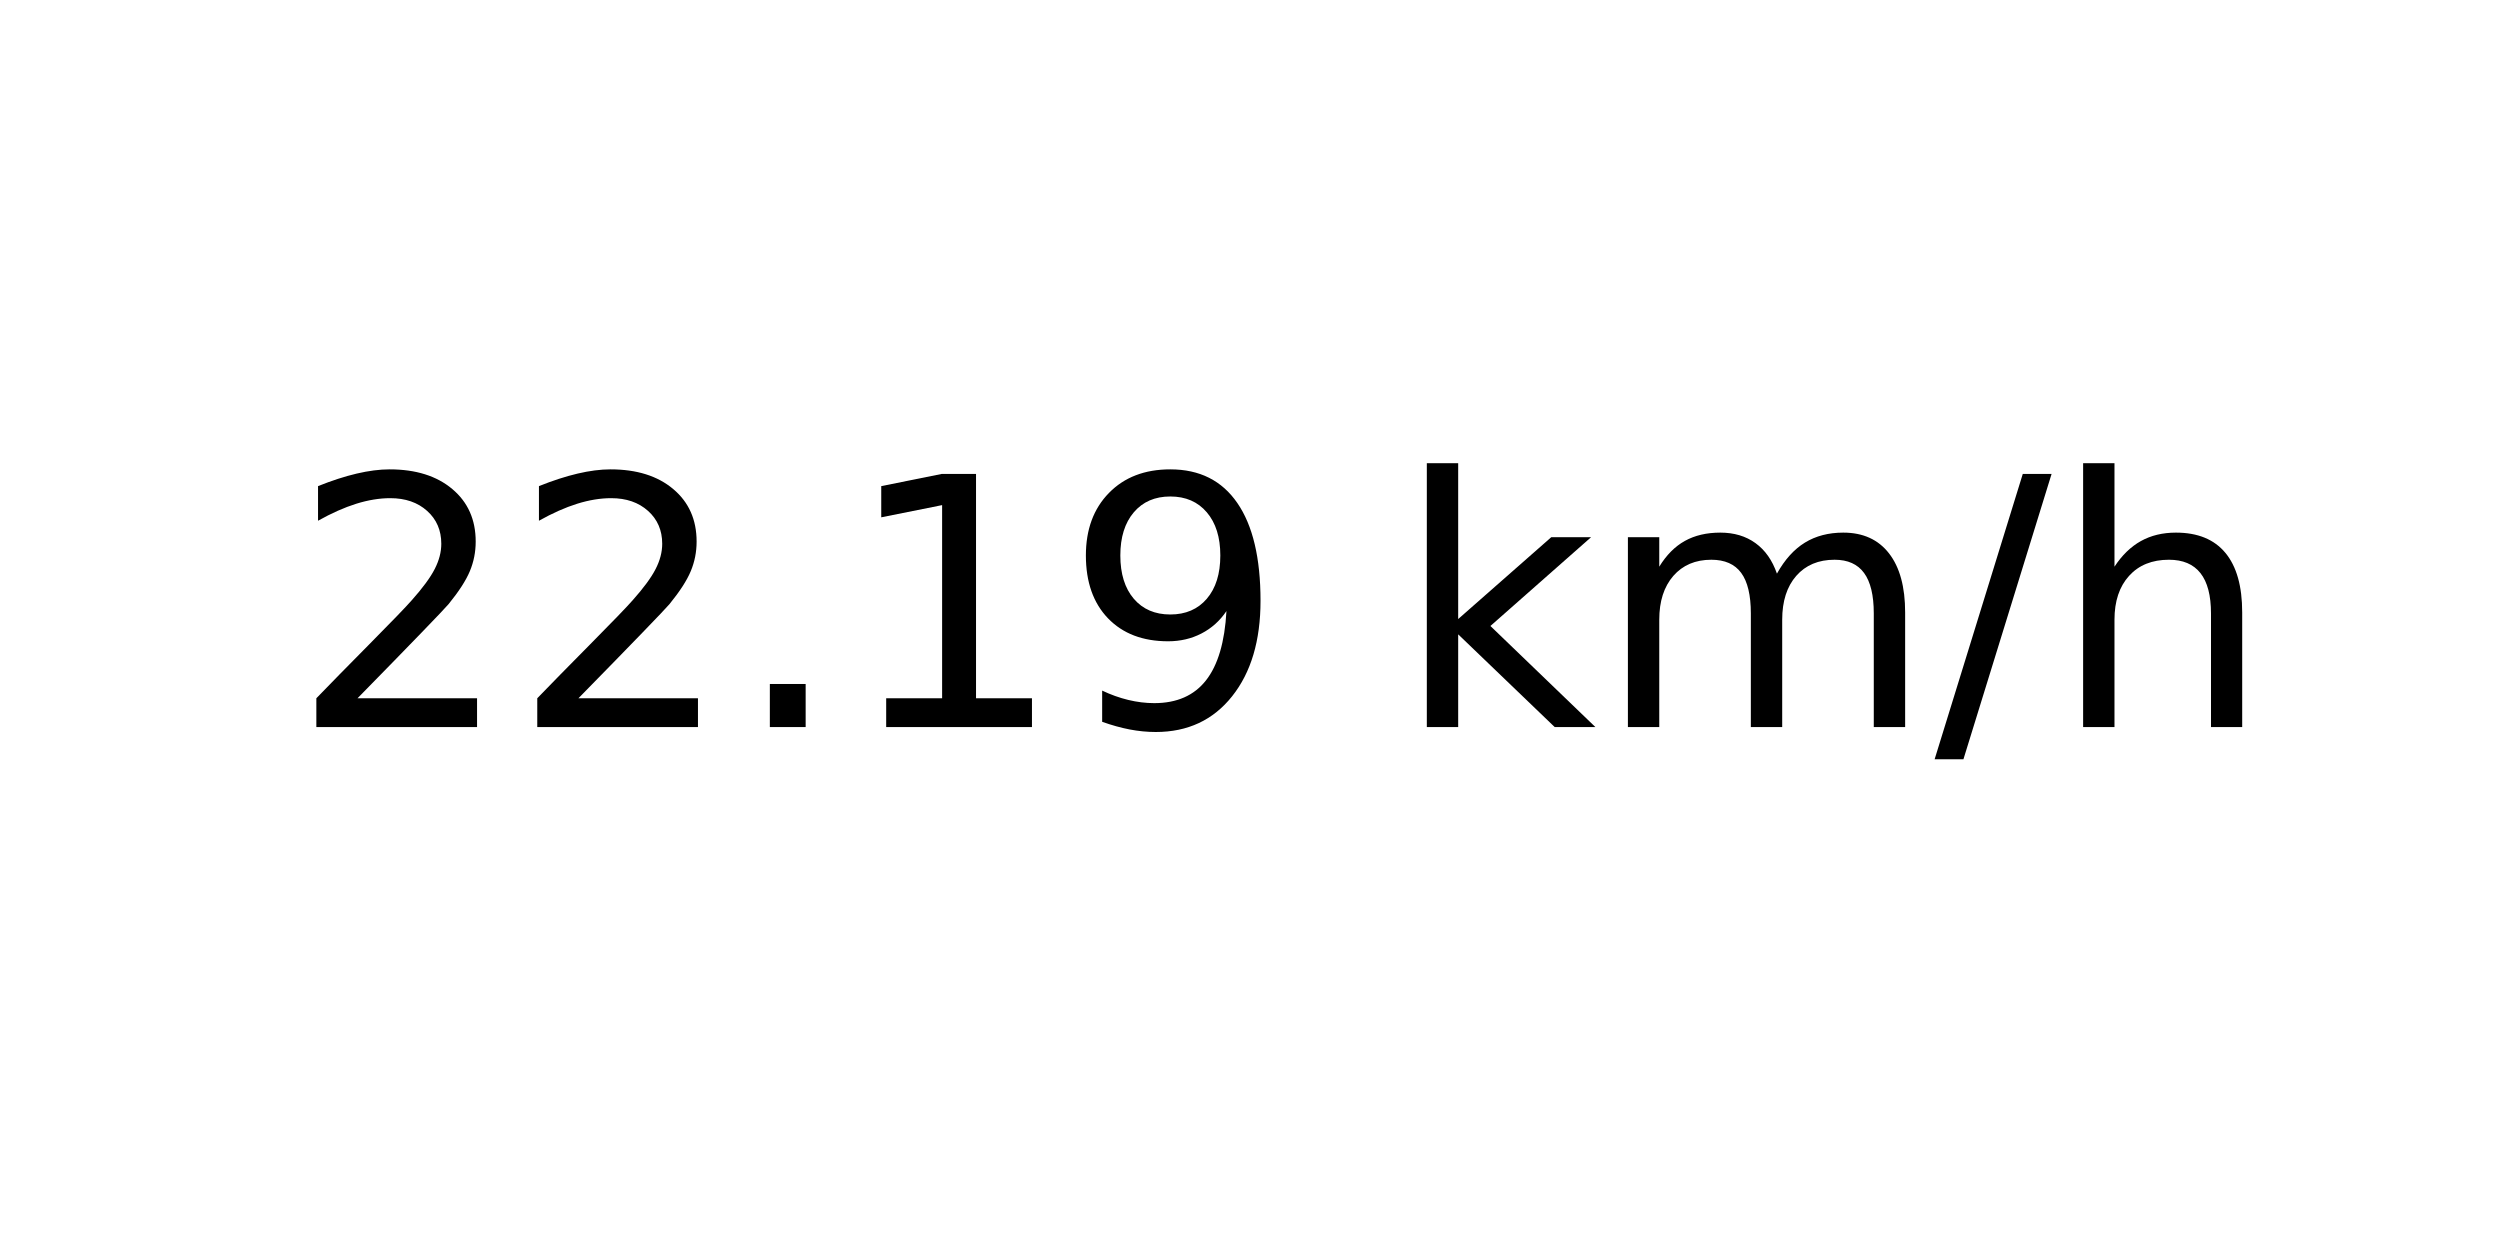
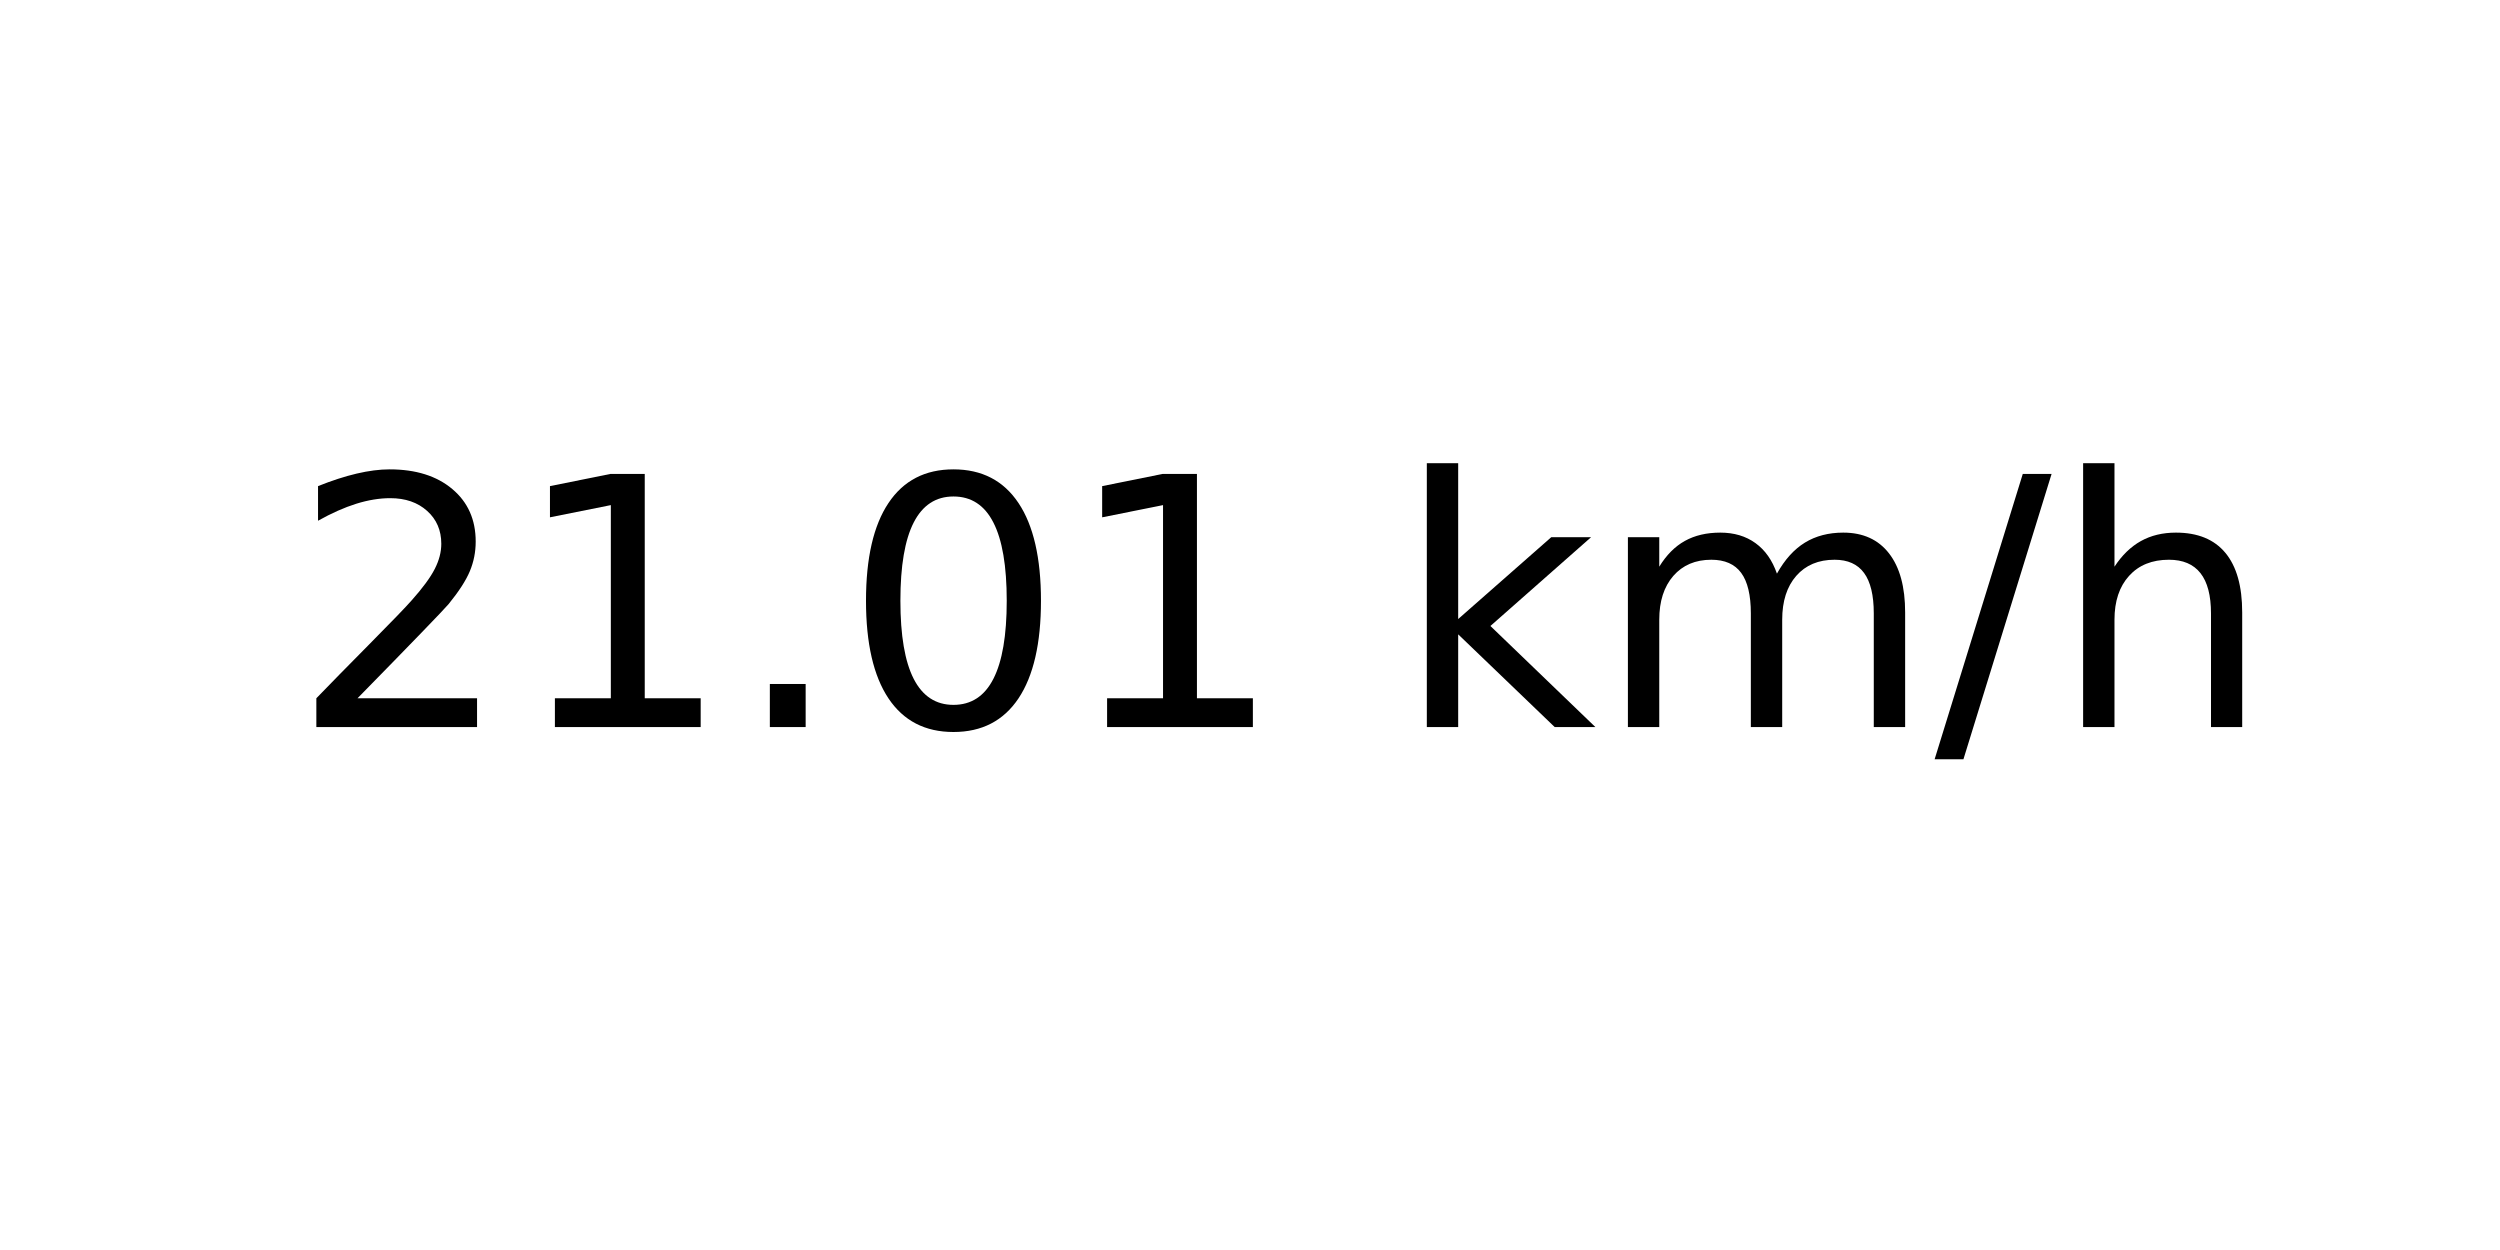
<svg xmlns="http://www.w3.org/2000/svg" xmlns:xlink="http://www.w3.org/1999/xlink" width="72pt" height="36pt" viewBox="0 0 72 36" version="1.1">
  <defs>
    <style type="text/css">*{stroke-linejoin: round; stroke-linecap: butt}</style>
  </defs>
  <g id="figure_1">
    <g id="axes_1">
      <g id="text_1">
        <g transform="translate(8.378125 20.93937) scale(0.1 -0.1)">
          <defs>
            <path id="DejaVuSans-32" d="M 1228 531  L 3431 531  L 3431 0  L 469 0  L 469 531  Q 828 903 1448 1529  Q 2069 2156 2228 2338  Q 2531 2678 2651 2914  Q 2772 3150 2772 3378  Q 2772 3750 2511 3984  Q 2250 4219 1831 4219  Q 1534 4219 1204 4116  Q 875 4013 500 3803  L 500 4441  Q 881 4594 1212 4672  Q 1544 4750 1819 4750  Q 2544 4750 2975 4387  Q 3406 4025 3406 3419  Q 3406 3131 3298 2873  Q 3191 2616 2906 2266  Q 2828 2175 2409 1742  Q 1991 1309 1228 531  z " transform="scale(0.015625)" />
+             <path id="DejaVuSans-31" d="M 794 531  L 1825 531  L 1825 4091  L 703 3866  L 703 4441  L 1819 4666  L 2450 4666  L 2450 531  L 3481 531  L 3481 0  L 794 0  L 794 531  z " transform="scale(0.015625)" />
            <path id="DejaVuSans-2e" d="M 684 794  L 1344 794  L 1344 0  L 684 0  L 684 794  z " transform="scale(0.015625)" />
-             <path id="DejaVuSans-31" d="M 794 531  L 1825 531  L 1825 4091  L 703 3866  L 703 4441  L 1819 4666  L 2450 4666  L 2450 531  L 3481 531  L 3481 0  L 794 0  L 794 531  z " transform="scale(0.015625)" />
-             <path id="DejaVuSans-39" d="M 703 97  L 703 672  Q 941 559 1184 500  Q 1428 441 1663 441  Q 2288 441 2617 861  Q 2947 1281 2994 2138  Q 2813 1869 2534 1725  Q 2256 1581 1919 1581  Q 1219 1581 811 2004  Q 403 2428 403 3163  Q 403 3881 828 4315  Q 1253 4750 1959 4750  Q 2769 4750 3195 4129  Q 3622 3509 3622 2328  Q 3622 1225 3098 567  Q 2575 -91 1691 -91  Q 1453 -91 1209 -44  Q 966 3 703 97  z M 1959 2075  Q 2384 2075 2632 2365  Q 2881 2656 2881 3163  Q 2881 3666 2632 3958  Q 2384 4250 1959 4250  Q 1534 4250 1286 3958  Q 1038 3666 1038 3163  Q 1038 2656 1286 2365  Q 1534 2075 1959 2075  z " transform="scale(0.015625)" />
+             <path id="DejaVuSans-30" d="M 2034 4250  Q 1547 4250 1301 3770  Q 1056 3291 1056 2328  Q 1056 1369 1301 889  Q 1547 409 2034 409  Q 2525 409 2770 889  Q 3016 1369 3016 2328  Q 3016 3291 2770 3770  Q 2525 4250 2034 4250  z M 2034 4750  Q 2819 4750 3233 4129  Q 3647 3509 3647 2328  Q 3647 1150 3233 529  Q 2819 -91 2034 -91  Q 1250 -91 836 529  Q 422 1150 422 2328  Q 422 3509 836 4129  Q 1250 4750 2034 4750  z " transform="scale(0.015625)" />
            <path id="DejaVuSans-20" transform="scale(0.015625)" />
            <path id="DejaVuSans-6b" d="M 581 4863  L 1159 4863  L 1159 1991  L 2875 3500  L 3609 3500  L 1753 1863  L 3688 0  L 2938 0  L 1159 1709  L 1159 0  L 581 0  L 581 4863  z " transform="scale(0.015625)" />
            <path id="DejaVuSans-6d" d="M 3328 2828  Q 3544 3216 3844 3400  Q 4144 3584 4550 3584  Q 5097 3584 5394 3201  Q 5691 2819 5691 2113  L 5691 0  L 5113 0  L 5113 2094  Q 5113 2597 4934 2840  Q 4756 3084 4391 3084  Q 3944 3084 3684 2787  Q 3425 2491 3425 1978  L 3425 0  L 2847 0  L 2847 2094  Q 2847 2600 2669 2842  Q 2491 3084 2119 3084  Q 1678 3084 1418 2786  Q 1159 2488 1159 1978  L 1159 0  L 581 0  L 581 3500  L 1159 3500  L 1159 2956  Q 1356 3278 1631 3431  Q 1906 3584 2284 3584  Q 2666 3584 2933 3390  Q 3200 3197 3328 2828  z " transform="scale(0.015625)" />
            <path id="DejaVuSans-2f" d="M 1625 4666  L 2156 4666  L 531 -594  L 0 -594  L 1625 4666  z " transform="scale(0.015625)" />
            <path id="DejaVuSans-68" d="M 3513 2113  L 3513 0  L 2938 0  L 2938 2094  Q 2938 2591 2744 2837  Q 2550 3084 2163 3084  Q 1697 3084 1428 2787  Q 1159 2491 1159 1978  L 1159 0  L 581 0  L 581 4863  L 1159 4863  L 1159 2956  Q 1366 3272 1645 3428  Q 1925 3584 2291 3584  Q 2894 3584 3203 3211  Q 3513 2838 3513 2113  z " transform="scale(0.015625)" />
          </defs>
          <use xlink:href="#DejaVuSans-32" />
-           <use xlink:href="#DejaVuSans-32" x="63.623" />
+           <use xlink:href="#DejaVuSans-31" x="63.623" />
          <use xlink:href="#DejaVuSans-2e" x="127.246" />
-           <use xlink:href="#DejaVuSans-31" x="159.033" />
-           <use xlink:href="#DejaVuSans-39" x="222.656" />
+           <use xlink:href="#DejaVuSans-30" x="159.033" />
+           <use xlink:href="#DejaVuSans-31" x="222.656" />
          <use xlink:href="#DejaVuSans-20" x="286.279" />
          <use xlink:href="#DejaVuSans-6b" x="318.066" />
          <use xlink:href="#DejaVuSans-6d" x="375.977" />
          <use xlink:href="#DejaVuSans-2f" x="473.389" />
          <use xlink:href="#DejaVuSans-68" x="507.08" />
        </g>
      </g>
    </g>
  </g>
</svg>
